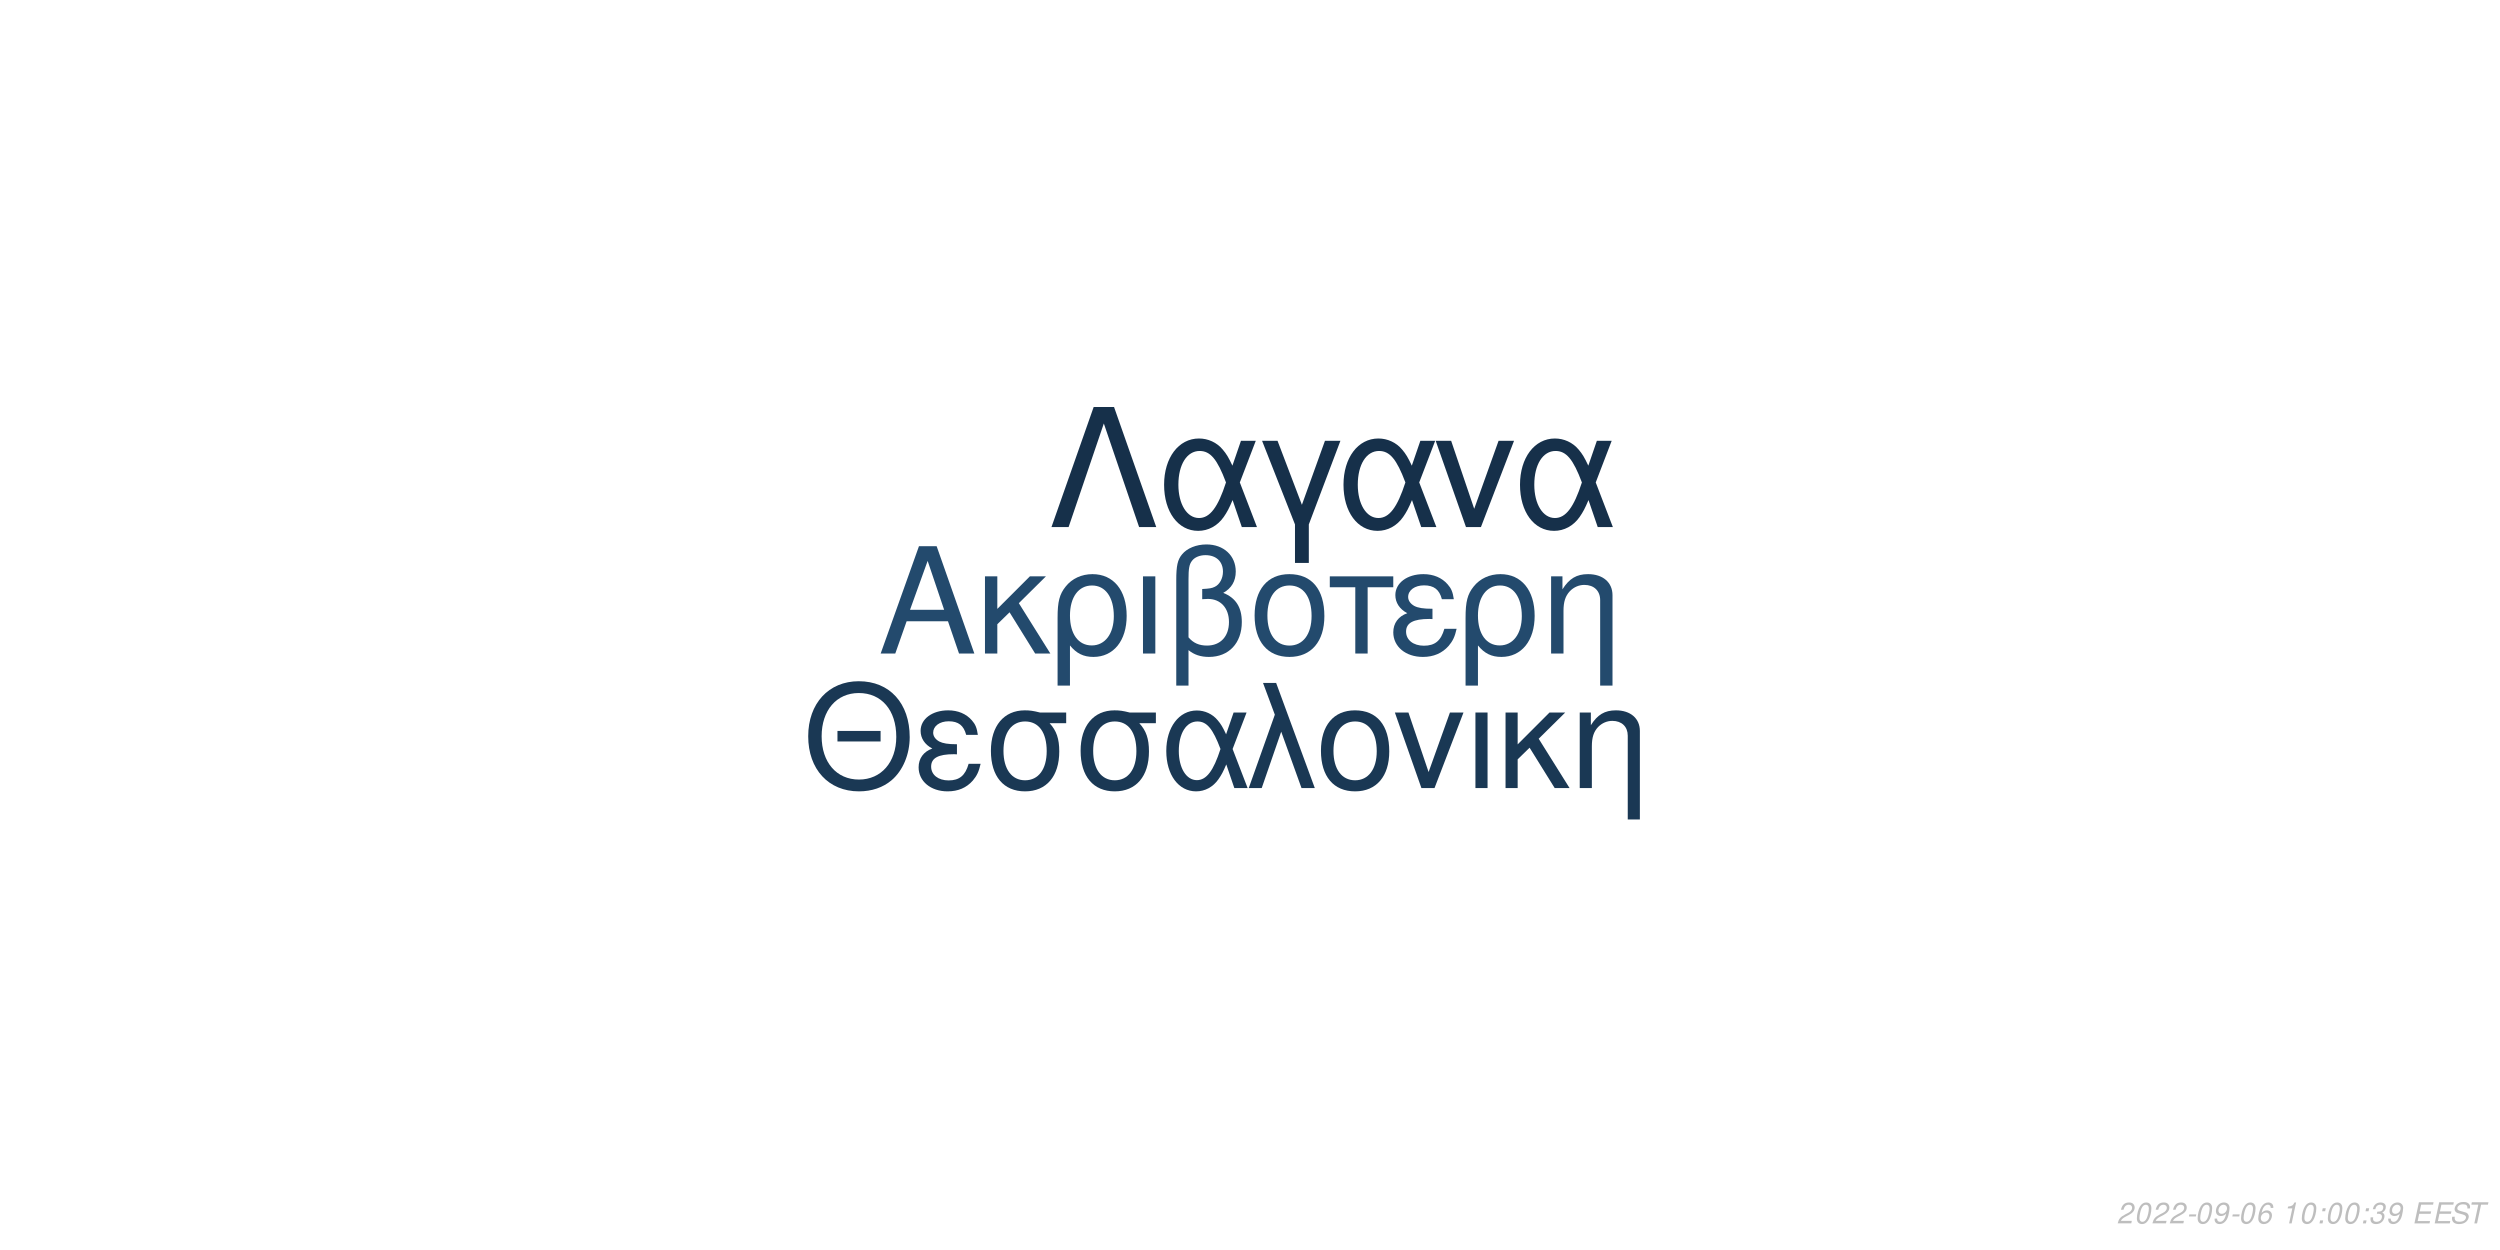
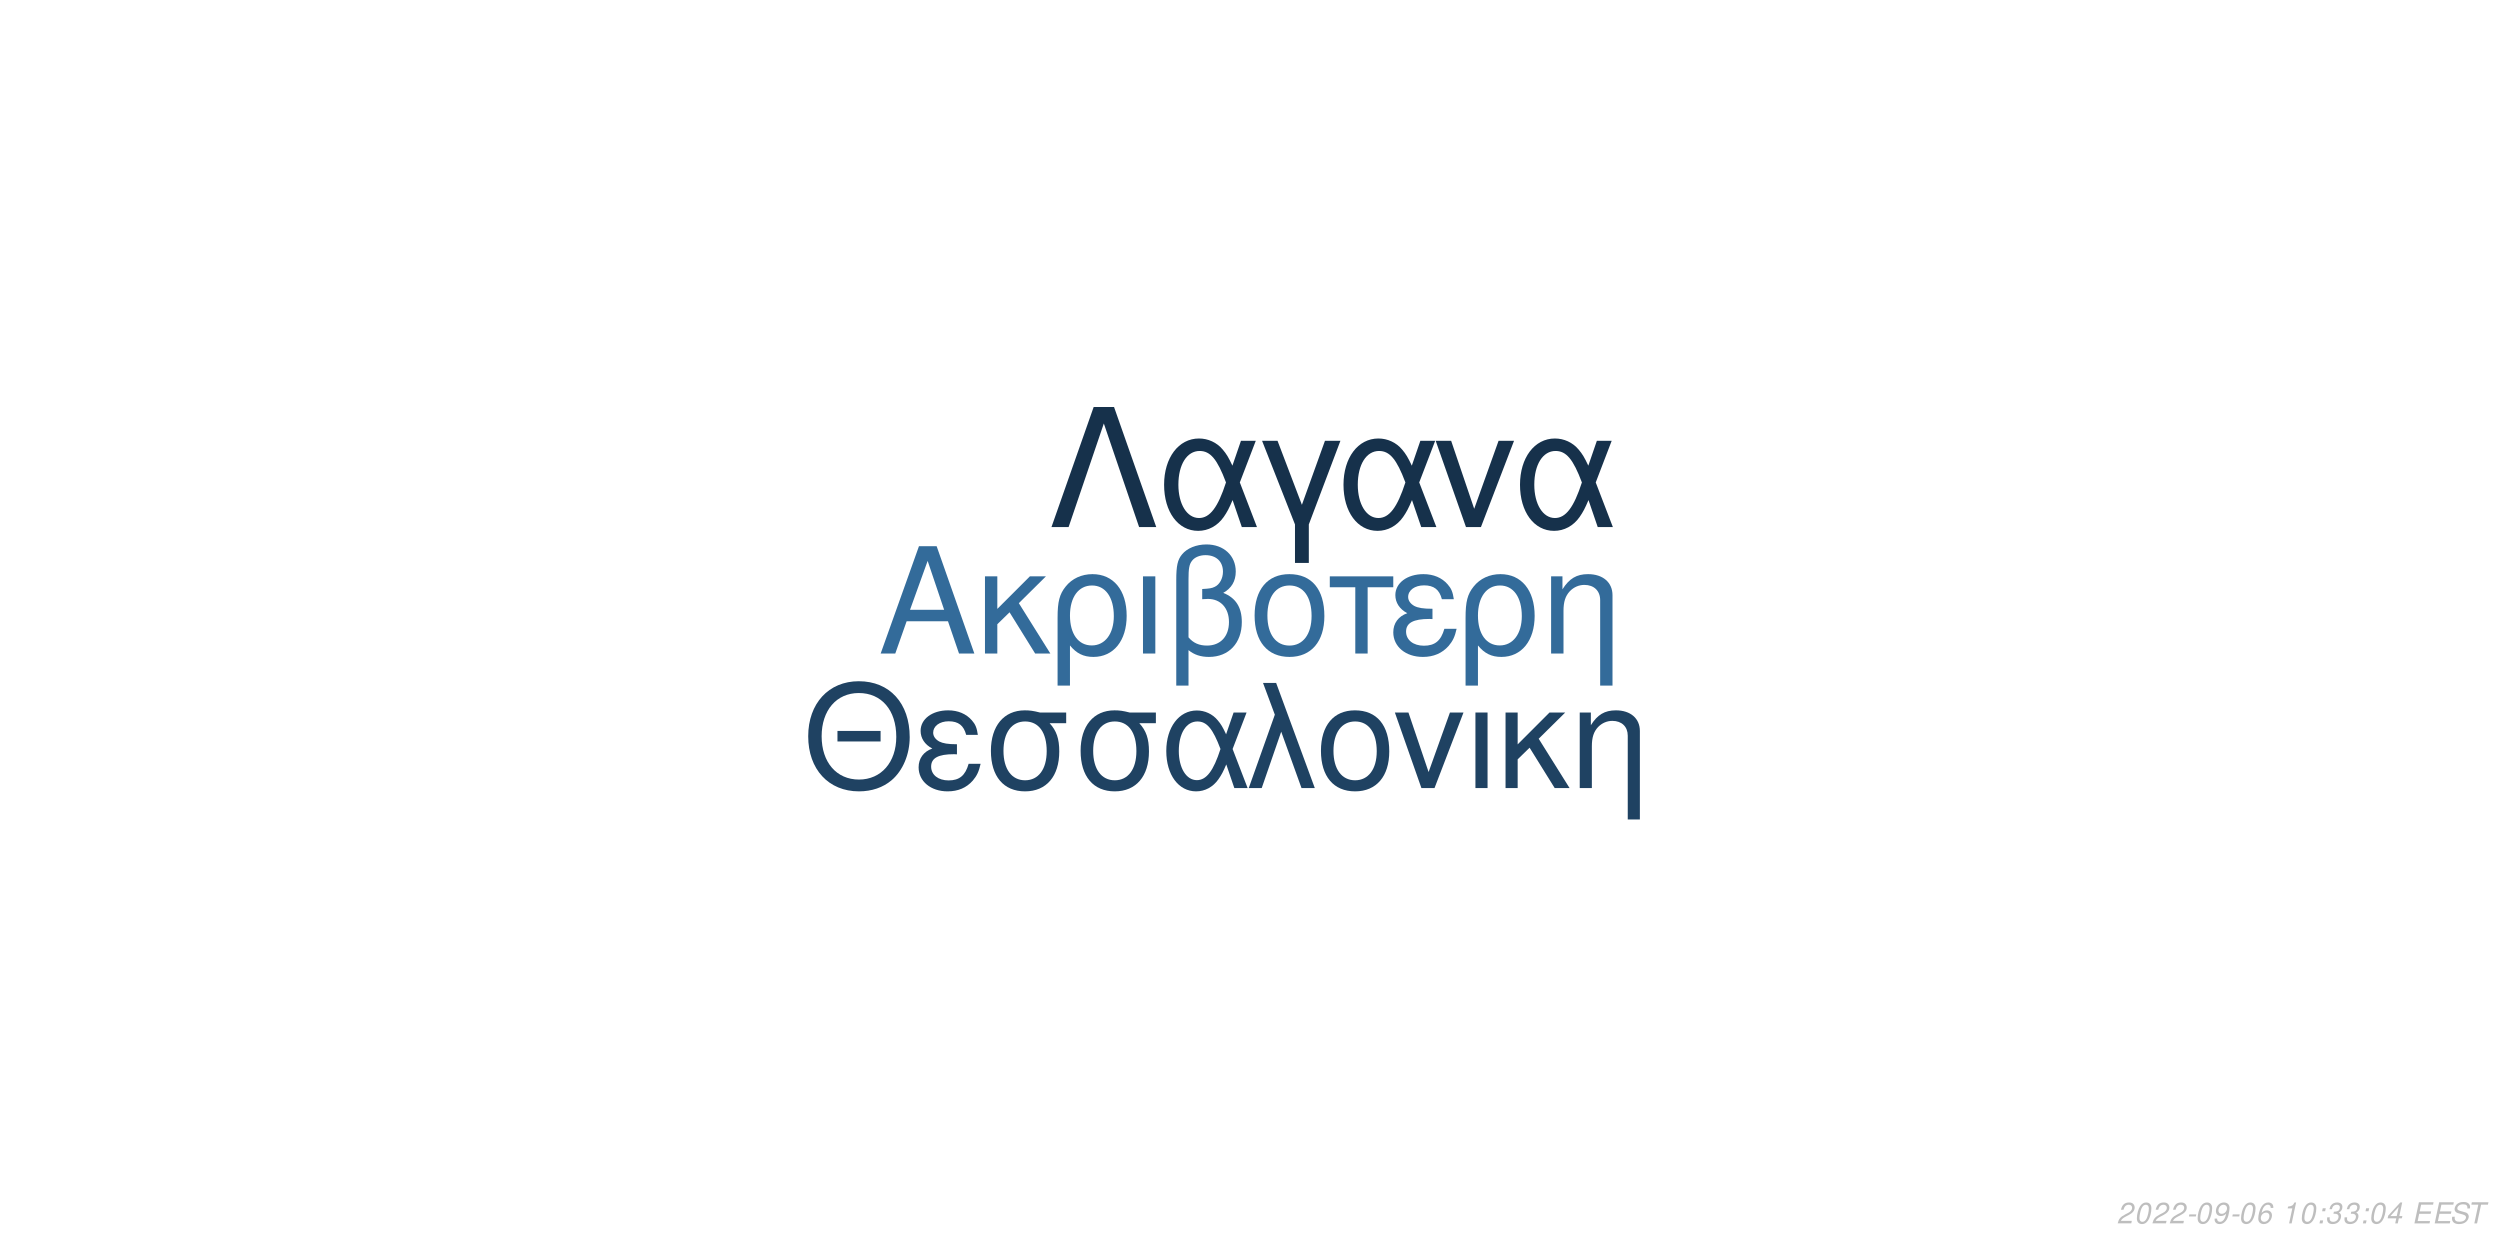
<svg xmlns="http://www.w3.org/2000/svg" xmlns:xlink="http://www.w3.org/1999/xlink" width="864pt" height="432pt" viewBox="0 0 864 432" version="1.1">
  <defs>
    <g>
      <symbol overflow="visible" id="glyph0-0">
        <path style="stroke:none;" d="" />
      </symbol>
      <symbol overflow="visible" id="glyph0-1">
        <path style="stroke:none;" d="M 24.125 -11.141 L 27.938 0 L 33.234 0 L 20.203 -37.094 L 14.094 -37.094 L 0.859 0 L 5.906 0 L 9.828 -11.141 Z M 22.797 -15.109 L 11 -15.109 L 17.094 -32.016 Z M 22.797 -15.109 " />
      </symbol>
      <symbol overflow="visible" id="glyph0-2">
        <path style="stroke:none;" d="M 7.172 -15.422 L 7.172 -26.672 L 2.906 -26.672 L 2.906 0 L 7.172 0 L 7.172 -10.125 L 11.406 -14.25 L 20.25 0 L 25.5 0 L 14.609 -17.406 L 23.969 -26.672 L 18.422 -26.672 Z M 7.172 -15.422 " />
      </symbol>
      <symbol overflow="visible" id="glyph0-3">
        <path style="stroke:none;" d="M 3 11.094 L 7.281 11.094 L 7.281 -2.797 C 9.516 -0.047 11.953 1.172 15.375 1.172 C 22.344 1.172 26.875 -4.422 26.875 -13.031 C 26.875 -21.891 22.297 -27.438 15.062 -27.438 C 11.297 -27.438 7.984 -25.906 5.797 -23.156 C 3.672 -20.516 3 -17.969 3 -12.359 Z M 14.906 -23.516 C 19.547 -23.516 22.438 -19.438 22.438 -12.922 C 22.438 -6.812 19.391 -2.797 14.812 -2.797 C 10.172 -2.797 7.281 -6.766 7.281 -13.125 C 7.281 -19.484 10.234 -23.516 14.906 -23.516 Z M 14.906 -23.516 " />
      </symbol>
      <symbol overflow="visible" id="glyph0-4">
        <path style="stroke:none;" d="M 3.516 0 L 7.781 0 L 7.781 -26.672 L 3.516 -26.672 Z M 3.516 0 " />
      </symbol>
      <symbol overflow="visible" id="glyph0-5">
        <path style="stroke:none;" d="M 4.016 11.094 L 8.25 11.094 L 8.25 -1.172 C 10.172 0.406 12.422 1.172 15.312 1.172 C 22.188 1.172 26.672 -3.609 26.672 -10.891 C 26.672 -15.984 24.578 -19.234 20.25 -20.969 C 23.109 -22.547 24.578 -25.031 24.578 -28.344 C 24.578 -33.844 20.406 -37.703 14.453 -37.703 C 10.938 -37.703 7.734 -36.391 6 -34.25 C 4.484 -32.422 4.016 -30.328 4.016 -25.391 Z M 8.25 -25.656 C 8.25 -29.359 8.5 -30.844 9.469 -32.062 C 10.375 -33.281 12.156 -34 14.094 -34 C 17.812 -34 20.156 -31.812 20.156 -28.297 C 20.156 -25.953 18.984 -23.812 17.297 -23.047 C 16.281 -22.547 15.469 -22.438 12.984 -22.297 L 12.984 -18.781 C 13.734 -18.828 14.344 -18.875 14.969 -18.875 C 19.344 -18.875 22.234 -15.719 22.234 -10.891 C 22.234 -5.906 19.281 -2.75 14.656 -2.75 C 11.953 -2.75 9.922 -3.609 8.25 -5.594 Z M 8.25 -25.656 " />
      </symbol>
      <symbol overflow="visible" id="glyph0-6">
        <path style="stroke:none;" d="M 14.094 -27.438 C 6.562 -27.438 2.094 -22.094 2.094 -13.125 C 2.094 -4.125 6.562 1.172 14.141 1.172 C 21.672 1.172 26.203 -4.172 26.203 -12.922 C 26.203 -22.188 21.828 -27.438 14.094 -27.438 Z M 14.141 -23.516 C 18.938 -23.516 21.781 -19.594 21.781 -12.984 C 21.781 -6.672 18.828 -2.75 14.141 -2.75 C 9.422 -2.75 6.516 -6.672 6.516 -13.125 C 6.516 -19.594 9.422 -23.516 14.141 -23.516 Z M 14.141 -23.516 " />
      </symbol>
      <symbol overflow="visible" id="glyph0-7">
        <path style="stroke:none;" d="M 7.891 0 L 12.156 0 L 12.156 -22.906 L 21.016 -22.906 L 21.016 -26.672 L -0.922 -26.672 L -0.922 -22.906 L 7.891 -22.906 Z M 7.891 0 " />
      </symbol>
      <symbol overflow="visible" id="glyph0-8">
        <path style="stroke:none;" d="M 14.562 -15.469 C 11.344 -15.469 9.562 -15.781 8.297 -16.438 C 6.922 -17.203 6.156 -18.328 6.156 -19.547 C 6.156 -21.891 8.453 -23.562 11.656 -23.562 C 15.062 -23.562 16.953 -22.094 17.812 -18.781 L 21.938 -18.781 C 21.578 -21.266 21.062 -22.5 19.797 -23.922 C 17.812 -26.203 14.906 -27.438 11.453 -27.438 C 5.797 -27.438 1.734 -24.375 1.734 -20.203 C 1.734 -17.609 3.156 -15.375 5.859 -13.938 C 2.797 -12.875 1.016 -10.484 1.016 -7.328 C 1.016 -2.391 5.297 1.172 11.25 1.172 C 14.969 1.172 17.906 -0.109 20.156 -2.641 C 21.578 -4.328 22.297 -5.797 22.906 -8.547 L 18.672 -8.547 C 17.5 -4.422 15.422 -2.703 11.609 -2.703 C 7.938 -2.703 5.438 -4.688 5.438 -7.578 C 5.438 -10.578 7.938 -11.953 13.484 -11.953 C 13.641 -11.953 14.094 -11.953 14.562 -11.906 Z M 14.562 -15.469 " />
      </symbol>
      <symbol overflow="visible" id="glyph0-9">
        <path style="stroke:none;" d="M 3.562 -26.672 L 3.562 0 L 7.844 0 L 7.844 -14.703 C 7.844 -17.906 8.5 -19.891 10.031 -21.531 C 11.406 -22.953 13.188 -23.719 15.062 -23.719 C 18.375 -23.719 20.516 -21.672 20.516 -18.469 L 20.516 11.094 L 24.781 11.094 L 24.781 -20.156 C 24.781 -24.578 21.469 -27.438 16.328 -27.438 C 12.359 -27.438 9.828 -25.906 7.484 -22.188 L 7.484 -26.672 Z M 3.562 -26.672 " />
      </symbol>
      <symbol overflow="visible" id="glyph1-0">
        <path style="stroke:none;" d="" />
      </symbol>
      <symbol overflow="visible" id="glyph1-1">
        <path style="stroke:none;" d="M 26.859 -19.734 L 11.953 -19.734 L 11.953 -16.094 L 26.859 -16.094 Z M 19.328 -36.922 C 8.922 -36.922 1.844 -29.25 1.844 -17.891 C 1.844 -6.484 8.875 1.141 19.391 1.141 C 23.812 1.141 27.703 -0.203 30.641 -2.688 C 34.578 -6.031 36.922 -11.656 36.922 -17.594 C 36.922 -29.297 30 -36.922 19.328 -36.922 Z M 19.328 -32.844 C 27.203 -32.844 32.281 -26.906 32.281 -17.688 C 32.281 -8.922 27.062 -2.938 19.391 -2.938 C 11.609 -2.938 6.484 -8.922 6.484 -17.891 C 6.484 -26.859 11.609 -32.844 19.328 -32.844 Z M 19.328 -32.844 " />
      </symbol>
      <symbol overflow="visible" id="glyph1-2">
        <path style="stroke:none;" d="M 14.25 -15.141 C 11.109 -15.141 9.375 -15.453 8.125 -16.094 C 6.781 -16.844 6.031 -17.938 6.031 -19.141 C 6.031 -21.422 8.266 -23.078 11.406 -23.078 C 14.75 -23.078 16.594 -21.625 17.438 -18.391 L 21.469 -18.391 C 21.125 -20.828 20.625 -22.031 19.391 -23.422 C 17.438 -25.656 14.594 -26.859 11.219 -26.859 C 5.688 -26.859 1.688 -23.875 1.688 -19.781 C 1.688 -17.234 3.094 -15.047 5.734 -13.656 C 2.734 -12.609 1 -10.266 1 -7.172 C 1 -2.344 5.188 1.141 11.016 1.141 C 14.656 1.141 17.547 -0.094 19.734 -2.594 C 21.125 -4.234 21.828 -5.688 22.422 -8.375 L 18.281 -8.375 C 17.141 -4.328 15.094 -2.641 11.359 -2.641 C 7.766 -2.641 5.328 -4.578 5.328 -7.422 C 5.328 -10.359 7.766 -11.703 13.203 -11.703 C 13.359 -11.703 13.797 -11.703 14.25 -11.656 Z M 14.25 -15.141 " />
      </symbol>
      <symbol overflow="visible" id="glyph1-3">
        <path style="stroke:none;" d="M 29 -26.109 L 19.938 -26.109 C 17.594 -26.703 16.438 -26.859 14.703 -26.859 C 7.469 -26.859 2.984 -21.469 2.984 -12.859 C 2.984 -4.031 7.375 1.141 14.797 1.141 C 22.172 1.141 26.609 -4.078 26.609 -12.656 C 26.609 -17.047 25.656 -19.828 23.266 -22.422 L 29 -22.422 Z M 14.797 -23.016 C 19.531 -23.016 22.266 -19.234 22.266 -12.75 C 22.266 -6.531 19.438 -2.688 14.797 -2.688 C 10.172 -2.688 7.328 -6.531 7.328 -12.859 C 7.328 -19.188 10.172 -23.016 14.797 -23.016 Z M 14.797 -23.016 " />
      </symbol>
      <symbol overflow="visible" id="glyph1-4">
        <path style="stroke:none;" d="M 29.344 -26.109 L 24.859 -26.109 L 22.266 -18.578 C 21.125 -21.031 20.484 -22.125 19.328 -23.469 C 17.547 -25.609 14.906 -26.812 12.156 -26.812 C 5.984 -26.812 1.594 -20.984 1.594 -12.812 C 1.594 -4.578 5.828 1.141 11.906 1.141 C 14.953 1.141 17.734 -0.344 19.625 -3.047 C 20.672 -4.531 21.281 -5.688 22.328 -8.172 L 25.109 0 L 29.703 0 L 24.516 -13.5 Z M 20.328 -13.5 C 17.891 -5.922 15.453 -2.734 12.156 -2.734 C 8.516 -2.734 5.922 -6.922 5.922 -12.812 C 5.922 -18.938 8.516 -23.016 12.359 -23.016 C 15.594 -23.016 17.688 -20.531 20.328 -13.5 Z M 20.328 -13.5 " />
      </symbol>
      <symbol overflow="visible" id="glyph1-5">
        <path style="stroke:none;" d="M 1.094 0 L 5.578 0 L 12.312 -19.484 L 19.328 0 L 23.922 0 L 10.562 -36.328 L 6.031 -36.328 L 10.109 -25.359 Z M 1.094 0 " />
      </symbol>
      <symbol overflow="visible" id="glyph1-6">
        <path style="stroke:none;" d="M 13.797 -26.859 C 6.422 -26.859 2.047 -21.625 2.047 -12.859 C 2.047 -4.031 6.422 1.141 13.859 1.141 C 21.234 1.141 25.656 -4.078 25.656 -12.656 C 25.656 -21.719 21.375 -26.859 13.797 -26.859 Z M 13.859 -23.016 C 18.531 -23.016 21.328 -19.188 21.328 -12.703 C 21.328 -6.531 18.438 -2.688 13.859 -2.688 C 9.219 -2.688 6.375 -6.531 6.375 -12.859 C 6.375 -19.188 9.219 -23.016 13.859 -23.016 Z M 13.859 -23.016 " />
      </symbol>
      <symbol overflow="visible" id="glyph1-7">
        <path style="stroke:none;" d="M 14.297 0 L 24.312 -26.109 L 19.625 -26.109 L 12.25 -5.531 L 5.281 -26.109 L 0.594 -26.109 L 9.766 0 Z M 14.297 0 " />
      </symbol>
      <symbol overflow="visible" id="glyph1-8">
        <path style="stroke:none;" d="M 3.438 0 L 7.625 0 L 7.625 -26.109 L 3.438 -26.109 Z M 3.438 0 " />
      </symbol>
      <symbol overflow="visible" id="glyph1-9">
        <path style="stroke:none;" d="M 7.031 -15.094 L 7.031 -26.109 L 2.844 -26.109 L 2.844 0 L 7.031 0 L 7.031 -9.922 L 11.156 -13.953 L 19.828 0 L 24.969 0 L 14.297 -17.047 L 23.469 -26.109 L 18.031 -26.109 Z M 7.031 -15.094 " />
      </symbol>
      <symbol overflow="visible" id="glyph1-10">
        <path style="stroke:none;" d="M 3.484 -26.109 L 3.484 0 L 7.672 0 L 7.672 -14.406 C 7.672 -17.547 8.328 -19.484 9.812 -21.078 C 11.156 -22.469 12.906 -23.219 14.75 -23.219 C 17.984 -23.219 20.078 -21.234 20.078 -18.094 L 20.078 10.859 L 24.266 10.859 L 24.266 -19.734 C 24.266 -24.062 21.031 -26.859 16 -26.859 C 12.109 -26.859 9.609 -25.359 7.328 -21.719 L 7.328 -26.109 Z M 3.484 -26.109 " />
      </symbol>
      <symbol overflow="visible" id="glyph2-0">
        <path style="stroke:none;" d="" />
      </symbol>
      <symbol overflow="visible" id="glyph2-1">
        <path style="stroke:none;" d="M 22.531 -41.484 L 15.484 -41.484 L 0.906 0 L 6.828 0 L 19 -35.797 L 31.188 0 L 37.109 0 Z M 22.531 -41.484 " />
      </symbol>
      <symbol overflow="visible" id="glyph2-2">
        <path style="stroke:none;" d="M 33.516 -29.812 L 28.391 -29.812 L 25.438 -21.219 C 24.125 -24.016 23.391 -25.266 22.078 -26.797 C 20.031 -29.25 17.016 -30.609 13.891 -30.609 C 6.828 -30.609 1.828 -23.953 1.828 -14.625 C 1.828 -5.234 6.656 1.312 13.594 1.312 C 17.078 1.312 20.266 -0.391 22.422 -3.469 C 23.609 -5.172 24.297 -6.484 25.5 -9.328 L 28.688 0 L 33.922 0 L 28 -15.422 Z M 23.219 -15.422 C 20.422 -6.766 17.641 -3.125 13.891 -3.125 C 9.734 -3.125 6.766 -7.906 6.766 -14.625 C 6.766 -21.625 9.734 -26.297 14.109 -26.297 C 17.812 -26.297 20.203 -23.453 23.219 -15.422 Z M 23.219 -15.422 " />
      </symbol>
      <symbol overflow="visible" id="glyph2-3">
        <path style="stroke:none;" d="M 12.062 12.406 L 16.844 12.406 L 16.844 -0.906 L 27.766 -29.812 L 22.422 -29.812 L 14.453 -7.688 L 6.031 -29.812 L 0.688 -29.812 L 12.062 -0.906 Z M 12.062 12.406 " />
      </symbol>
      <symbol overflow="visible" id="glyph2-4">
        <path style="stroke:none;" d="M 16.328 0 L 27.766 -29.812 L 22.422 -29.812 L 14 -6.312 L 6.031 -29.812 L 0.688 -29.812 L 11.156 0 Z M 16.328 0 " />
      </symbol>
      <symbol overflow="visible" id="glyph3-0">
        <path style="stroke:none;" d="" />
      </symbol>
      <symbol overflow="visible" id="glyph3-1">
        <path style="stroke:none;" d="M 5.234 -0.875 L 1.469 -0.875 C 1.641 -1.375 2.203 -1.891 3.109 -2.344 L 4.234 -2.938 C 5.562 -3.625 6.219 -4.469 6.219 -5.484 C 6.219 -5.938 6.062 -6.359 5.797 -6.656 C 5.469 -7.047 4.984 -7.234 4.312 -7.234 C 2.766 -7.234 1.891 -6.453 1.484 -4.734 L 2.375 -4.734 C 2.484 -5.188 2.609 -5.484 2.797 -5.75 C 3.094 -6.203 3.609 -6.453 4.188 -6.453 C 4.891 -6.453 5.344 -6.031 5.344 -5.375 C 5.344 -4.703 4.859 -4.094 4.016 -3.656 L 2.984 -3.125 C 1.234 -2.188 0.797 -1.656 0.344 -0.016 L 5.047 -0.016 Z M 5.234 -0.875 " />
      </symbol>
      <symbol overflow="visible" id="glyph3-2">
        <path style="stroke:none;" d="M 4.203 -7.234 C 3.375 -7.234 2.688 -6.812 2.125 -5.984 C 1.484 -5.047 0.984 -3.188 0.984 -1.734 C 0.984 -1.109 1.172 -0.562 1.484 -0.266 C 1.797 0.047 2.281 0.234 2.766 0.234 C 3.625 0.234 4.281 -0.156 4.859 -1.016 C 5.516 -1.953 6 -3.797 6 -5.266 C 6 -6.5 5.328 -7.234 4.203 -7.234 Z M 4.094 -6.453 C 4.734 -6.453 5.125 -5.984 5.125 -5.156 C 5.125 -4.203 4.781 -2.625 4.406 -1.812 C 3.984 -0.938 3.516 -0.547 2.875 -0.547 C 2.25 -0.547 1.875 -1.031 1.875 -1.828 C 1.875 -2.797 2.203 -4.344 2.594 -5.203 C 2.984 -6.047 3.453 -6.453 4.094 -6.453 Z M 4.094 -6.453 " />
      </symbol>
      <symbol overflow="visible" id="glyph3-3">
        <path style="stroke:none;" d="M 3.516 -3.125 L 1.125 -3.125 L 0.969 -2.406 L 3.359 -2.406 Z M 3.516 -3.125 " />
      </symbol>
      <symbol overflow="visible" id="glyph3-4">
        <path style="stroke:none;" d="M 0.844 -1.656 C 0.844 -1.547 0.844 -1.438 0.844 -1.375 C 0.844 -0.406 1.531 0.234 2.578 0.234 C 3.203 0.234 3.766 0.016 4.297 -0.438 C 4.938 -1 5.312 -1.656 5.594 -2.719 C 5.844 -3.672 6.016 -4.766 6.016 -5.375 C 6.016 -5.844 5.844 -6.328 5.547 -6.656 C 5.203 -7.031 4.703 -7.234 4.062 -7.234 C 2.516 -7.234 1.297 -5.938 1.297 -4.266 C 1.297 -3.203 1.984 -2.547 3.047 -2.547 C 3.484 -2.547 3.953 -2.672 4.281 -2.891 C 4.406 -2.984 4.547 -3.078 4.828 -3.344 C 4.438 -1.484 3.703 -0.547 2.703 -0.547 C 2.109 -0.547 1.719 -0.938 1.719 -1.547 L 1.719 -1.656 Z M 3.953 -6.453 C 4.625 -6.453 5.141 -5.953 5.141 -5.281 C 5.141 -4.188 4.312 -3.312 3.297 -3.312 C 2.594 -3.312 2.172 -3.734 2.172 -4.453 C 2.172 -5.562 2.984 -6.453 3.953 -6.453 Z M 3.953 -6.453 " />
      </symbol>
      <symbol overflow="visible" id="glyph3-5">
        <path style="stroke:none;" d="M 6.125 -5.344 L 6.141 -5.625 C 6.141 -6.609 5.453 -7.234 4.391 -7.234 C 3.438 -7.234 2.641 -6.719 2.016 -5.703 C 1.422 -4.781 0.938 -2.953 0.938 -1.688 C 0.938 -0.516 1.688 0.234 2.859 0.234 C 3.703 0.234 4.438 -0.156 5 -0.875 C 5.406 -1.422 5.672 -2.156 5.672 -2.766 C 5.672 -3.812 4.969 -4.5 3.906 -4.5 C 3.234 -4.5 2.672 -4.234 2.094 -3.625 C 2.406 -5.375 3.234 -6.453 4.25 -6.453 C 4.703 -6.453 5.062 -6.234 5.172 -5.844 C 5.203 -5.719 5.234 -5.578 5.25 -5.344 Z M 3.656 -3.734 C 4.344 -3.734 4.797 -3.281 4.797 -2.625 C 4.797 -1.469 3.984 -0.547 2.984 -0.547 C 2.297 -0.547 1.812 -1.047 1.812 -1.766 C 1.812 -2.859 2.625 -3.734 3.656 -3.734 Z M 3.656 -3.734 " />
      </symbol>
      <symbol overflow="visible" id="glyph3-6">
        <path style="stroke:none;" d="" />
      </symbol>
      <symbol overflow="visible" id="glyph3-7">
        <path style="stroke:none;" d="M 3.703 -5.188 L 2.594 0 L 3.469 0 L 5.016 -7.234 L 4.438 -7.234 C 3.906 -6.156 3.688 -6.016 2.234 -5.812 L 2.109 -5.188 Z M 3.703 -5.188 " />
      </symbol>
      <symbol overflow="visible" id="glyph3-8">
        <path style="stroke:none;" d="M 2.359 -1.031 L 1.312 -1.031 L 1.094 0 L 2.141 0 Z M 3.266 -5.234 L 2.219 -5.234 L 2 -4.203 L 3.047 -4.203 Z M 3.266 -5.234 " />
      </symbol>
      <symbol overflow="visible" id="glyph3-9">
        <path style="stroke:none;" d="M 2.922 -3.312 C 3.125 -3.344 3.234 -3.344 3.375 -3.344 C 4.203 -3.344 4.688 -3 4.688 -2.406 C 4.688 -1.312 3.906 -0.547 2.781 -0.547 C 2.047 -0.547 1.594 -0.938 1.594 -1.562 C 1.594 -1.719 1.609 -1.844 1.656 -2.094 L 0.766 -2.094 C 0.734 -1.797 0.719 -1.641 0.719 -1.469 C 0.719 -0.375 1.406 0.234 2.641 0.234 C 3.547 0.234 4.297 -0.078 4.812 -0.656 C 5.266 -1.156 5.562 -1.875 5.562 -2.547 C 5.562 -3.125 5.344 -3.453 4.797 -3.734 C 5.641 -4.234 6.016 -4.844 6.016 -5.734 C 6.016 -6.656 5.312 -7.234 4.203 -7.234 C 3.375 -7.234 2.672 -6.938 2.188 -6.375 C 1.891 -6.031 1.703 -5.641 1.516 -4.906 L 2.391 -4.906 C 2.5 -5.359 2.594 -5.594 2.734 -5.812 C 3.047 -6.234 3.516 -6.453 4.078 -6.453 C 4.734 -6.453 5.141 -6.125 5.141 -5.578 C 5.141 -5.188 5.016 -4.797 4.797 -4.547 C 4.516 -4.234 4 -4.062 3.266 -4.062 L 3.078 -4.062 Z M 2.922 -3.312 " />
      </symbol>
      <symbol overflow="visible" id="glyph3-10">
+         <path style="stroke:none;" d="M 3.625 -1.75 L 3.266 0 L 4.141 0 L 4.516 -1.75 L 5.562 -1.75 L 5.734 -2.531 L 4.688 -2.531 L 5.688 -7.234 L 5.016 -7.234 L 0.844 -2.672 L 0.641 -1.75 Z M 3.797 -2.531 L 1.594 -2.531 L 4.469 -5.703 Z M 3.797 -2.531 " />
+       </symbol>
+       <symbol overflow="visible" id="glyph3-11">
        <path style="stroke:none;" d="M 2.547 -3.312 L 6.5 -3.312 L 6.688 -4.141 L 2.719 -4.141 L 3.219 -6.469 L 7.344 -6.469 L 7.516 -7.297 L 2.453 -7.297 L 0.906 0 L 6.125 0 L 6.297 -0.812 L 2.016 -0.812 Z M 2.547 -3.312 " />
      </symbol>
-       <symbol overflow="visible" id="glyph3-11">
+       <symbol overflow="visible" id="glyph3-12">
        <path style="stroke:none;" d="M 7.062 -5.156 C 7.125 -5.438 7.141 -5.562 7.141 -5.703 C 7.141 -6.156 6.938 -6.594 6.594 -6.891 C 6.188 -7.25 5.656 -7.406 4.875 -7.406 C 3.844 -7.406 3.047 -7.125 2.5 -6.562 C 2.094 -6.141 1.781 -5.438 1.781 -4.922 C 1.781 -4.297 2.219 -3.766 2.891 -3.562 L 4.594 -3.094 C 5.406 -2.859 5.734 -2.578 5.734 -2.094 C 5.734 -1.781 5.547 -1.406 5.266 -1.141 C 4.844 -0.766 4.266 -0.578 3.453 -0.578 C 2.328 -0.578 1.812 -0.984 1.812 -1.906 C 1.812 -2.047 1.812 -2.125 1.844 -2.312 L 0.984 -2.312 C 0.906 -2.062 0.891 -1.906 0.891 -1.688 C 0.891 -0.484 1.797 0.234 3.297 0.234 C 4.359 0.234 5.234 -0.062 5.812 -0.609 C 6.344 -1.078 6.688 -1.797 6.688 -2.375 C 6.688 -2.641 6.609 -2.906 6.453 -3.156 C 6.234 -3.5 5.938 -3.703 5.469 -3.828 L 3.75 -4.312 C 2.984 -4.547 2.734 -4.734 2.734 -5.188 C 2.734 -5.547 2.875 -5.844 3.188 -6.109 C 3.547 -6.438 4.031 -6.594 4.703 -6.594 C 5.266 -6.594 5.688 -6.484 5.906 -6.297 C 6.094 -6.125 6.219 -5.797 6.219 -5.516 C 6.219 -5.422 6.203 -5.344 6.188 -5.156 Z M 7.062 -5.156 " />
      </symbol>
-       <symbol overflow="visible" id="glyph3-12">
+       <symbol overflow="visible" id="glyph3-13">
        <path style="stroke:none;" d="M 4.938 -6.469 L 7.312 -6.469 L 7.484 -7.297 L 1.75 -7.297 L 1.578 -6.469 L 3.984 -6.469 L 2.609 0 L 3.547 0 Z M 4.938 -6.469 " />
      </symbol>
    </g>
  </defs>
  <g id="surface1">
    <rect x="0" y="0" width="864" height="432" style="fill:rgb(100%,100%,100%);fill-opacity:1;stroke:none;" />
-     <g style="fill:rgb(13.725%,29.02%,42.745%);fill-opacity:1;">
+     <g style="fill:rgb(20%,41.961%,60.392%);fill-opacity:1;">
      <use xlink:href="#glyph0-1" x="303.5" y="225.861" />
      <use xlink:href="#glyph0-2" x="337.5" y="225.861" />
      <use xlink:href="#glyph0-3" x="362.5" y="225.861" />
      <use xlink:href="#glyph0-4" x="391.5" y="225.861" />
      <use xlink:href="#glyph0-5" x="402.5" y="225.861" />
      <use xlink:href="#glyph0-6" x="431.5" y="225.861" />
      <use xlink:href="#glyph0-7" x="460.5" y="225.861" />
      <use xlink:href="#glyph0-8" x="480.5" y="225.861" />
      <use xlink:href="#glyph0-3" x="503.5" y="225.861" />
      <use xlink:href="#glyph0-9" x="532.5" y="225.861" />
    </g>
-     <g style="fill:rgb(10.196%,21.961%,32.941%);fill-opacity:1;">
+     <g style="fill:rgb(12.157%,25.882%,38.431%);fill-opacity:1;">
      <use xlink:href="#glyph1-1" x="277.473" y="272.354" />
      <use xlink:href="#glyph1-2" x="316.473" y="272.354" />
      <use xlink:href="#glyph1-3" x="339.473" y="272.354" />
      <use xlink:href="#glyph1-3" x="370.473" y="272.354" />
      <use xlink:href="#glyph1-4" x="401.473" y="272.354" />
      <use xlink:href="#glyph1-5" x="430.473" y="272.354" />
      <use xlink:href="#glyph1-6" x="454.473" y="272.354" />
      <use xlink:href="#glyph1-7" x="481.473" y="272.354" />
      <use xlink:href="#glyph1-8" x="506.473" y="272.354" />
      <use xlink:href="#glyph1-9" x="517.473" y="272.354" />
      <use xlink:href="#glyph1-10" x="542.473" y="272.354" />
    </g>
-     <g style="fill:rgb(8.627%,18.824%,29.02%);fill-opacity:1;">
+     <g style="fill:rgb(8.627%,19.216%,29.412%);fill-opacity:1;">
      <use xlink:href="#glyph2-1" x="362.484" y="182.152" />
      <use xlink:href="#glyph2-2" x="400.484" y="182.152" />
      <use xlink:href="#glyph2-3" x="435.484" y="182.152" />
      <use xlink:href="#glyph2-2" x="462.484" y="182.152" />
      <use xlink:href="#glyph2-4" x="495.484" y="182.152" />
      <use xlink:href="#glyph2-2" x="523.484" y="182.152" />
    </g>
    <g style="fill:rgb(74.51%,74.51%,74.51%);fill-opacity:1;">
      <use xlink:href="#glyph3-1" x="731.52" y="422.81" />
      <use xlink:href="#glyph3-2" x="737.52" y="422.81" />
      <use xlink:href="#glyph3-1" x="743.52" y="422.81" />
      <use xlink:href="#glyph3-1" x="749.52" y="422.81" />
      <use xlink:href="#glyph3-3" x="755.52" y="422.81" />
      <use xlink:href="#glyph3-2" x="758.52" y="422.81" />
      <use xlink:href="#glyph3-4" x="764.52" y="422.81" />
      <use xlink:href="#glyph3-3" x="770.52" y="422.81" />
      <use xlink:href="#glyph3-2" x="773.52" y="422.81" />
      <use xlink:href="#glyph3-5" x="779.52" y="422.81" />
      <use xlink:href="#glyph3-6" x="785.52" y="422.81" />
      <use xlink:href="#glyph3-7" x="788.52" y="422.81" />
      <use xlink:href="#glyph3-2" x="794.52" y="422.81" />
      <use xlink:href="#glyph3-8" x="800.52" y="422.81" />
-       <use xlink:href="#glyph3-2" x="803.52" y="422.81" />
-       <use xlink:href="#glyph3-2" x="809.52" y="422.81" />
+       <use xlink:href="#glyph3-9" x="803.52" y="422.81" />
+       <use xlink:href="#glyph3-9" x="809.52" y="422.81" />
      <use xlink:href="#glyph3-8" x="815.52" y="422.81" />
-       <use xlink:href="#glyph3-9" x="818.52" y="422.81" />
-       <use xlink:href="#glyph3-4" x="824.52" y="422.81" />
+       <use xlink:href="#glyph3-2" x="818.52" y="422.81" />
+       <use xlink:href="#glyph3-10" x="824.52" y="422.81" />
      <use xlink:href="#glyph3-6" x="830.52" y="422.81" />
-       <use xlink:href="#glyph3-10" x="833.52" y="422.81" />
-       <use xlink:href="#glyph3-10" x="840.52" y="422.81" />
-       <use xlink:href="#glyph3-11" x="846.52" y="422.81" />
-       <use xlink:href="#glyph3-12" x="852.52" y="422.81" />
+       <use xlink:href="#glyph3-11" x="833.52" y="422.81" />
+       <use xlink:href="#glyph3-11" x="840.52" y="422.81" />
+       <use xlink:href="#glyph3-12" x="846.52" y="422.81" />
+       <use xlink:href="#glyph3-13" x="852.52" y="422.81" />
    </g>
  </g>
</svg>
